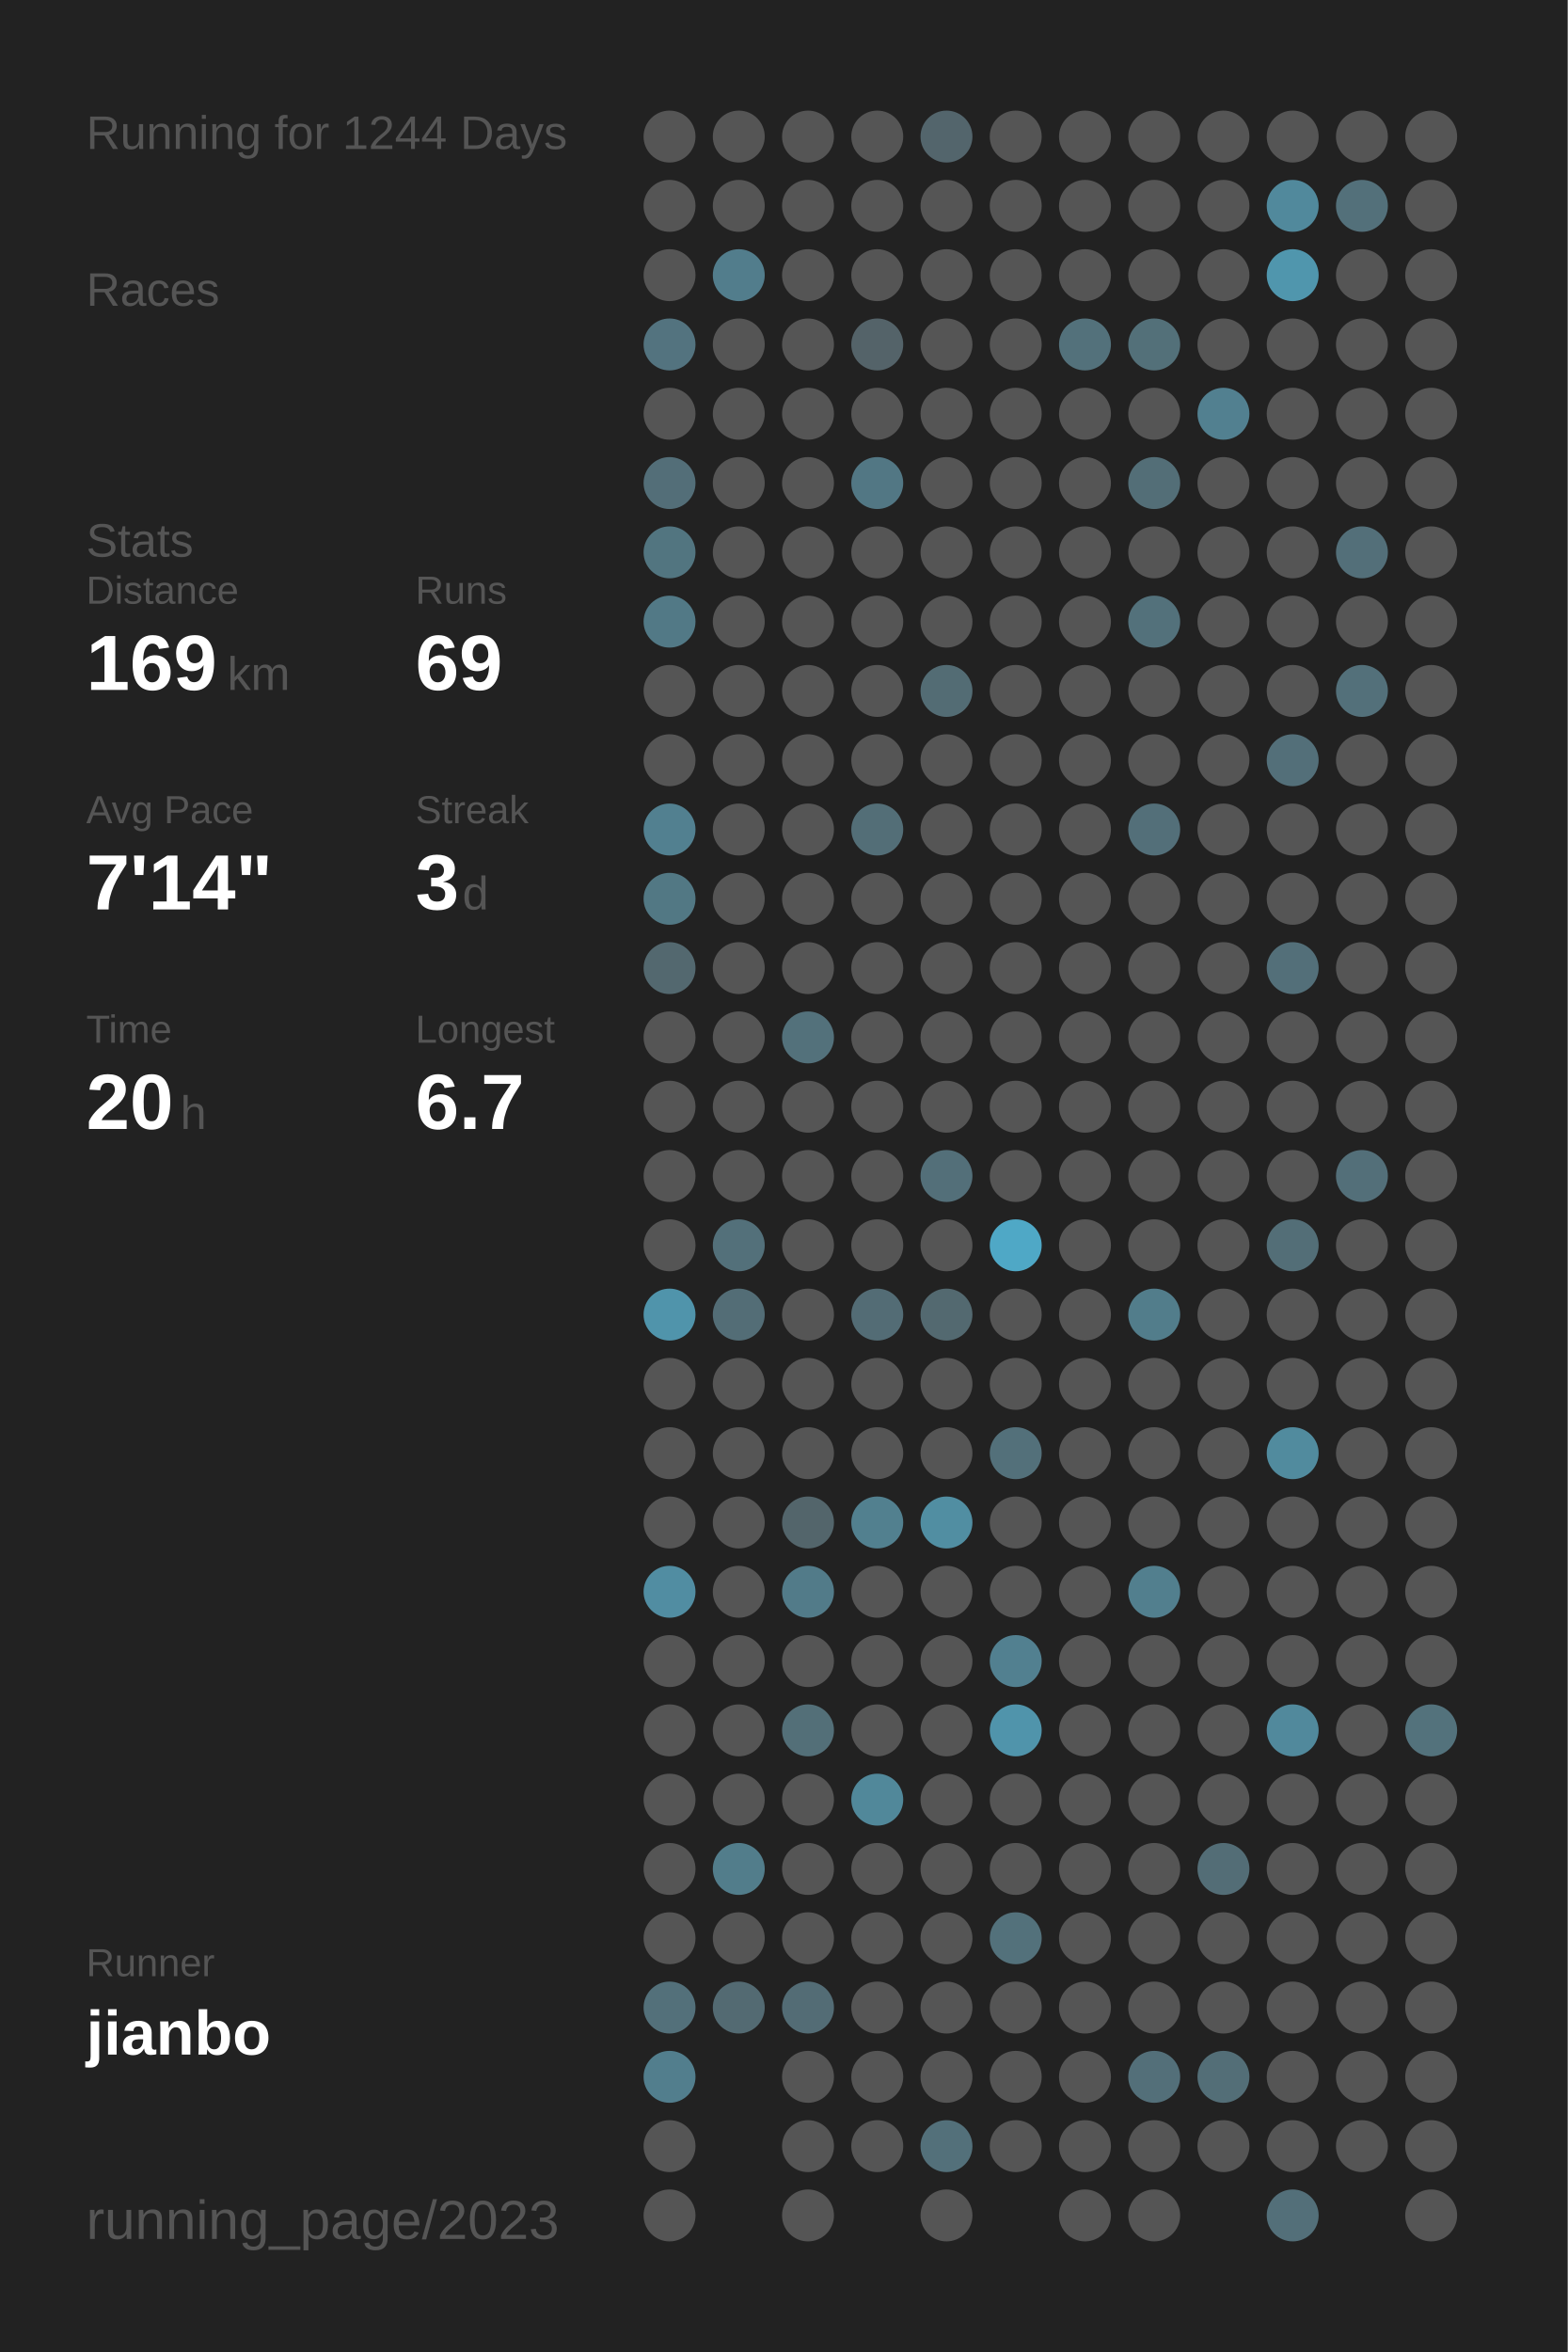
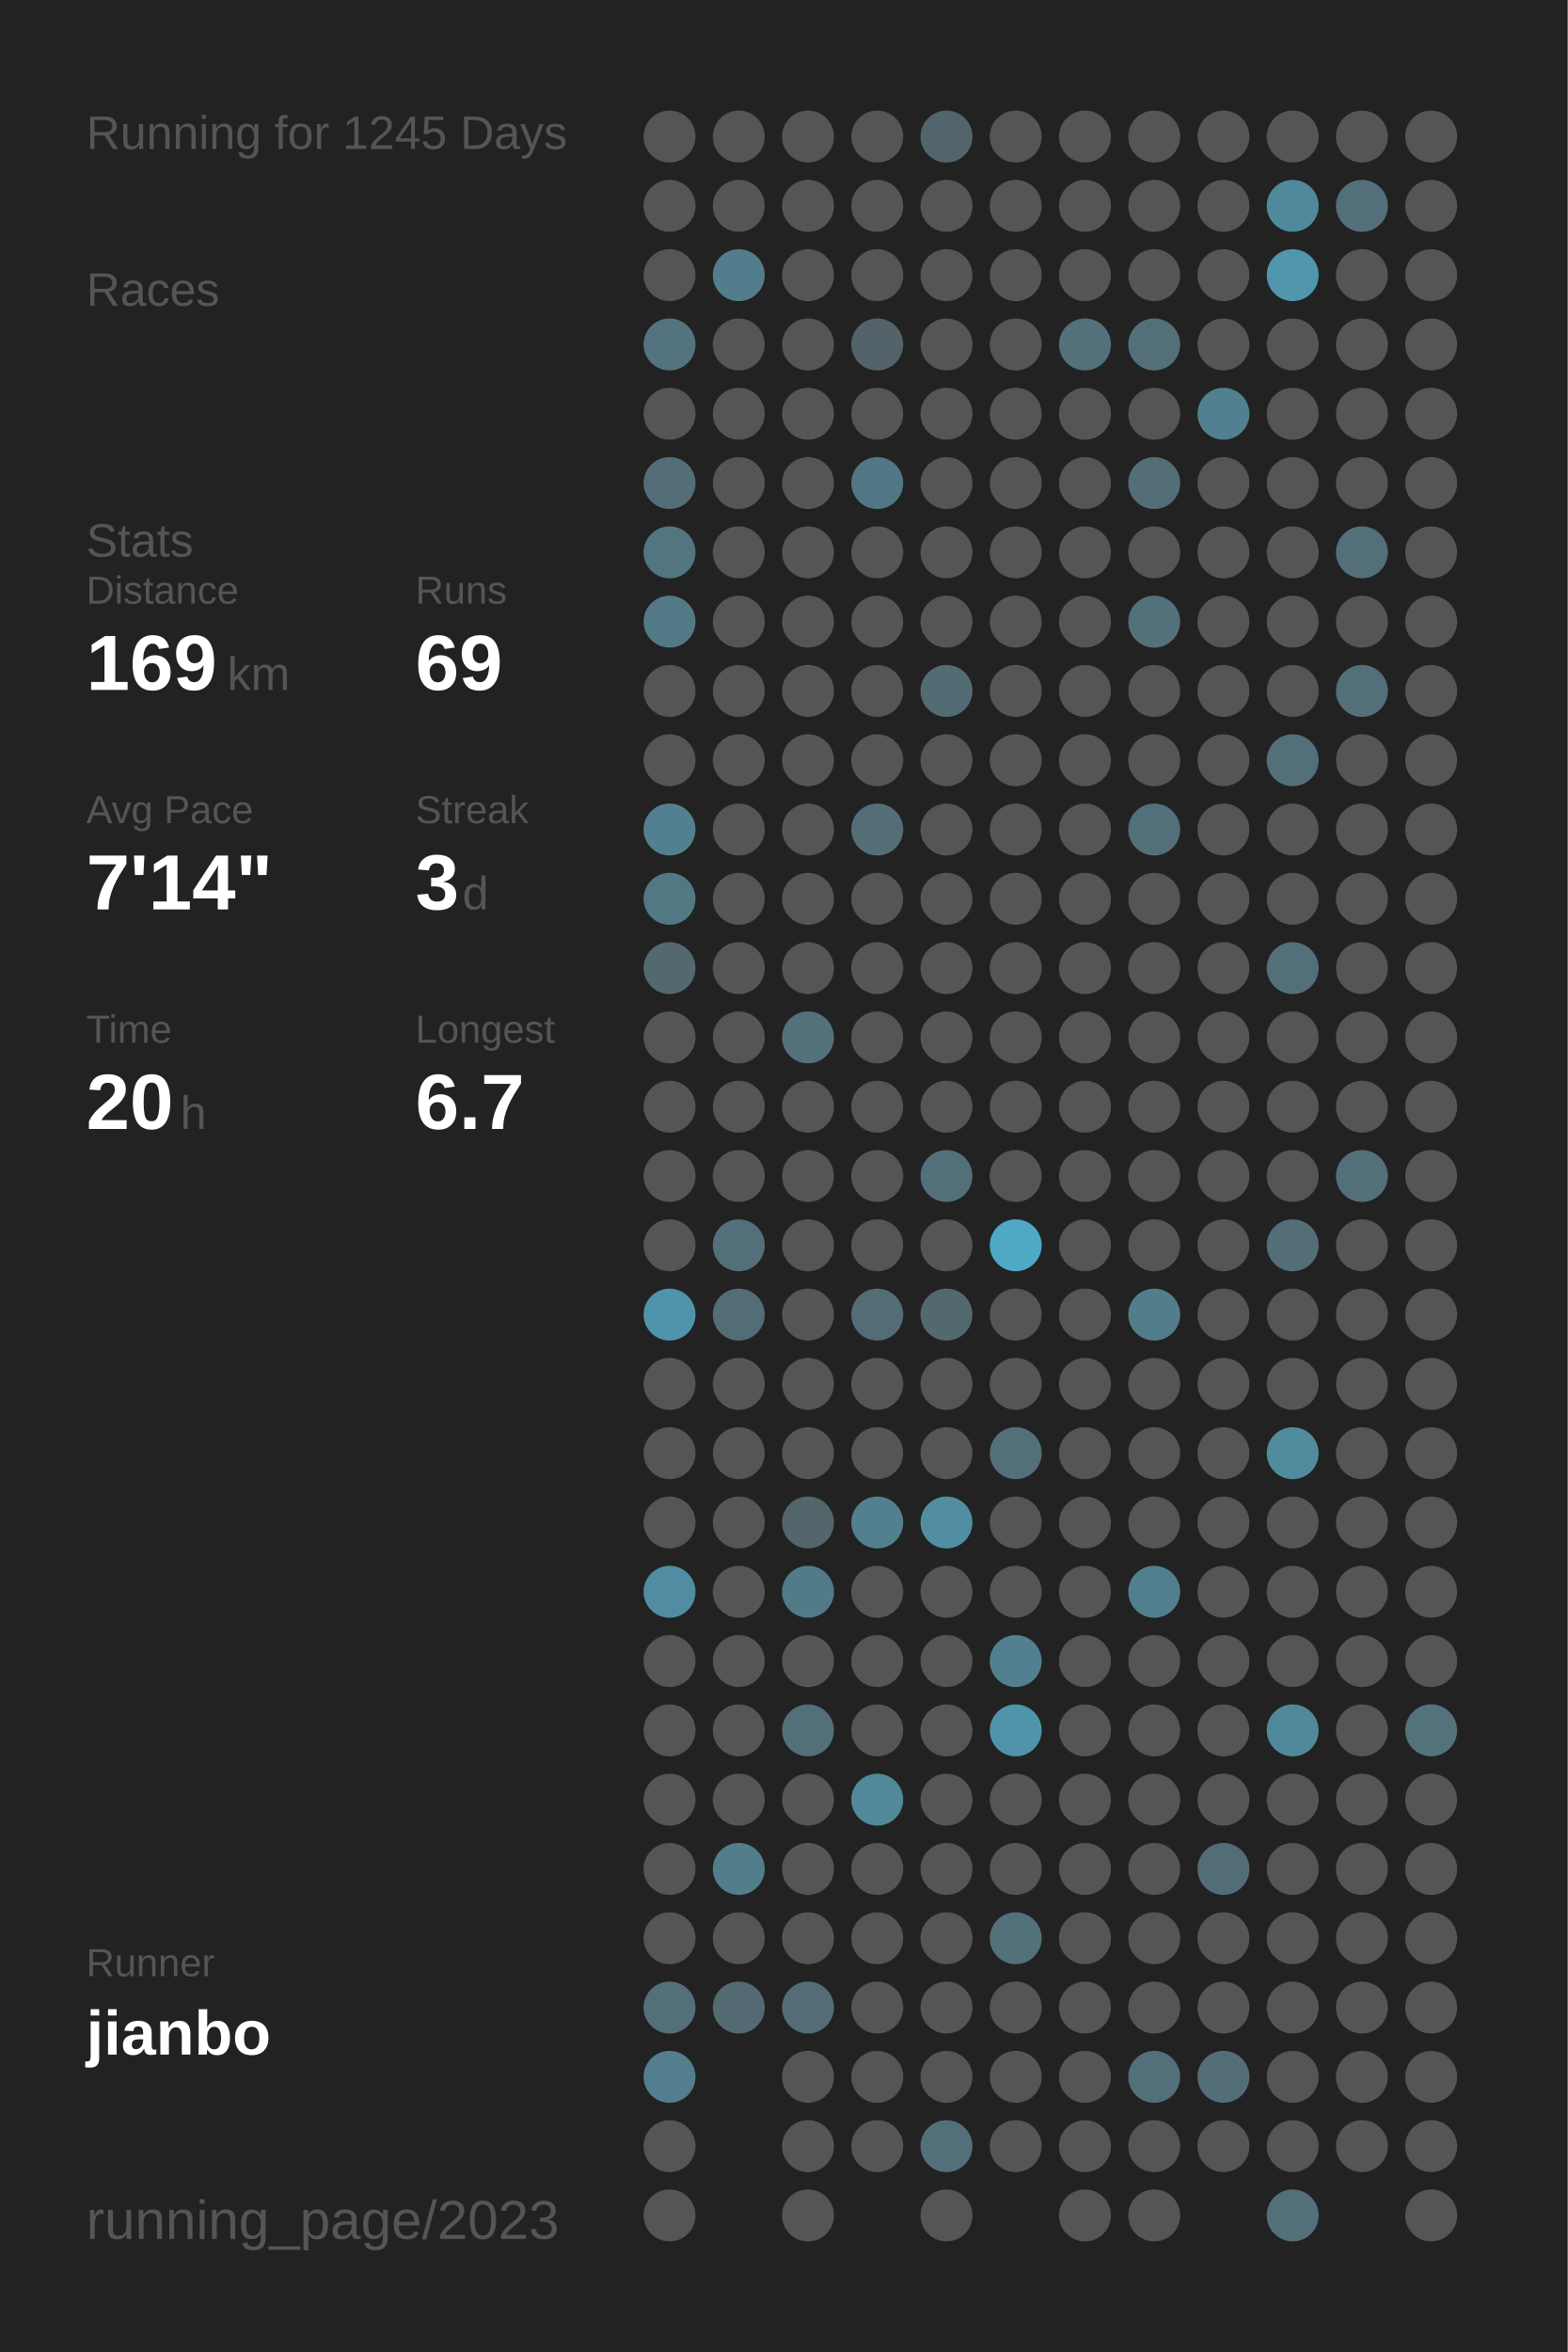
<svg xmlns="http://www.w3.org/2000/svg" baseProfile="full" height="300mm" version="1.1" viewBox="0,0,200,300" width="200mm">
  <defs />
  <rect fill="#222222" height="300" width="200" x="0" y="0" />
-   <text fill="#555555" style="font-size:6px; font-family:Arial;" x="11" y="19">Running for 1244 Days</text>
+   <text fill="#555555" style="font-size:6px; font-family:Arial;" x="11" y="19">Running for 1245 Days</text>
  <text fill="#555555" style="font-size:6px; font-family:Arial;" x="11" y="39">Races</text>
  <text fill="#555555" style="font-size:6px; font-family:Arial;" x="11" y="71">Stats</text>
  <text fill="#555555" style="font-size:5px; font-family:Arial;" x="11" y="77">Distance</text>
  <text fill="#FFFFFF" style="font-size:10px; font-family:Arial; font-weight:bold;" x="11" y="88">169</text>
  <text fill="#555555" style="font-size:6px; font-family:Arial;" x="29" y="88">km</text>
  <text fill="#555555" style="font-size:5px; font-family:Arial;" x="53" y="77">Runs</text>
  <text fill="#FFFFFF" style="font-size:10px; font-family:Arial; font-weight:bold;" x="53" y="88">69</text>
  <text fill="#555555" style="font-size:5px; font-family:Arial;" x="11" y="105">Avg Pace</text>
  <text fill="#FFFFFF" style="font-size:10px; font-family:Arial; font-weight:bold;" x="11" y="116">7'14"</text>
  <text fill="#555555" style="font-size:5px; font-family:Arial;" x="53" y="105">Streak</text>
  <text fill="#FFFFFF" style="font-size:10px; font-family:Arial; font-weight:bold;" x="53" y="116">3</text>
  <text fill="#555555" style="font-size:6px; font-family:Arial;" x="59" y="116">d</text>
  <text fill="#555555" style="font-size:5px; font-family:Arial;" x="11" y="133">Time</text>
  <text fill="#FFFFFF" style="font-size:10px; font-family:Arial; font-weight:bold;" x="11" y="144">20</text>
  <text fill="#555555" style="font-size:6px; font-family:Arial;" x="23" y="144">h</text>
  <text fill="#555555" style="font-size:5px; font-family:Arial;" x="53" y="133">Longest</text>
  <text fill="#FFFFFF" style="font-size:10px; font-family:Arial; font-weight:bold;" x="53" y="144">6.7</text>
  <text fill="#555555" style="font-size:5px; font-family:Arial;" x="11" y="252.065">Runner</text>
  <text fill="#FFFFFF" style="font-size:8px; font-family:Arial; font-weight:bold;" x="11" y="262.065">jianbo</text>
  <text fill="#555555" style="font-size:7px; font-family:Arial;" x="11" y="285.581">running_page/2023</text>
  <circle cx="85.417" cy="17.419" fill="#555555" r="3.312" />
  <circle cx="85.417" cy="26.258" fill="#555555" r="3.312" />
  <circle cx="85.417" cy="35.097" fill="#555555" r="3.312" />
  <circle cx="85.417" cy="43.935" fill="#53737f" r="3.312" />
  <circle cx="85.417" cy="52.774" fill="#555555" r="3.312" />
  <circle cx="85.417" cy="61.613" fill="#536e78" r="3.312" />
  <circle cx="85.417" cy="70.452" fill="#527580" r="3.312" />
  <circle cx="85.417" cy="79.29" fill="#527986" r="3.312" />
  <circle cx="85.417" cy="88.129" fill="#555555" r="3.312" />
  <circle cx="85.417" cy="96.968" fill="#555555" r="3.312" />
  <circle cx="85.417" cy="105.806" fill="#528090" r="3.312" />
  <circle cx="85.417" cy="114.645" fill="#527884" r="3.312" />
  <circle cx="85.417" cy="123.484" fill="#53686f" r="3.312" />
  <circle cx="85.417" cy="132.323" fill="#555555" r="3.312" />
  <circle cx="85.417" cy="141.161" fill="#555555" r="3.312" />
  <circle cx="85.417" cy="150" fill="#555555" r="3.312" />
  <circle cx="85.417" cy="158.839" fill="#555555" r="3.312" />
  <circle cx="85.417" cy="167.677" fill="#5094ab" r="3.312" />
  <circle cx="85.417" cy="176.516" fill="#555555" r="3.312" />
  <circle cx="85.417" cy="185.355" fill="#555555" r="3.312" />
  <circle cx="85.417" cy="194.194" fill="#555555" r="3.312" />
  <circle cx="85.417" cy="203.032" fill="#518da2" r="3.312" />
  <circle cx="85.417" cy="211.871" fill="#555555" r="3.312" />
  <circle cx="85.417" cy="220.71" fill="#555555" r="3.312" />
  <circle cx="85.417" cy="229.548" fill="#555555" r="3.312" />
  <circle cx="85.417" cy="238.387" fill="#555555" r="3.312" />
  <circle cx="85.417" cy="247.226" fill="#555555" r="3.312" />
  <circle cx="85.417" cy="256.065" fill="#53707a" r="3.312" />
  <circle cx="85.417" cy="264.903" fill="#527e8d" r="3.312" />
  <circle cx="85.417" cy="273.742" fill="#555555" r="3.312" />
  <circle cx="85.417" cy="282.581" fill="#555555" r="3.312" />
  <circle cx="94.25" cy="17.419" fill="#555555" r="3.312" />
  <circle cx="94.25" cy="26.258" fill="#555555" r="3.312" />
  <circle cx="94.25" cy="35.097" fill="#527d8c" r="3.312" />
  <circle cx="94.25" cy="43.935" fill="#555555" r="3.312" />
  <circle cx="94.25" cy="52.774" fill="#555555" r="3.312" />
  <circle cx="94.25" cy="61.613" fill="#555555" r="3.312" />
  <circle cx="94.25" cy="70.452" fill="#555555" r="3.312" />
  <circle cx="94.25" cy="79.29" fill="#555555" r="3.312" />
  <circle cx="94.25" cy="88.129" fill="#555555" r="3.312" />
  <circle cx="94.25" cy="96.968" fill="#555555" r="3.312" />
  <circle cx="94.25" cy="105.806" fill="#555555" r="3.312" />
  <circle cx="94.25" cy="114.645" fill="#555555" r="3.312" />
  <circle cx="94.25" cy="123.484" fill="#555555" r="3.312" />
  <circle cx="94.25" cy="132.323" fill="#555555" r="3.312" />
  <circle cx="94.25" cy="141.161" fill="#555555" r="3.312" />
  <circle cx="94.25" cy="150" fill="#555555" r="3.312" />
  <circle cx="94.25" cy="158.839" fill="#53707a" r="3.312" />
  <circle cx="94.25" cy="167.677" fill="#536d76" r="3.312" />
  <circle cx="94.25" cy="176.516" fill="#555555" r="3.312" />
  <circle cx="94.25" cy="185.355" fill="#555555" r="3.312" />
  <circle cx="94.25" cy="194.194" fill="#555555" r="3.312" />
  <circle cx="94.25" cy="203.032" fill="#555555" r="3.312" />
  <circle cx="94.25" cy="211.871" fill="#555555" r="3.312" />
  <circle cx="94.25" cy="220.71" fill="#555555" r="3.312" />
  <circle cx="94.25" cy="229.548" fill="#555555" r="3.312" />
  <circle cx="94.25" cy="238.387" fill="#527d8b" r="3.312" />
  <circle cx="94.25" cy="247.226" fill="#555555" r="3.312" />
  <circle cx="94.25" cy="256.065" fill="#536a72" r="3.312" />
  <circle cx="103.083" cy="17.419" fill="#555555" r="3.312" />
  <circle cx="103.083" cy="26.258" fill="#555555" r="3.312" />
  <circle cx="103.083" cy="35.097" fill="#555555" r="3.312" />
  <circle cx="103.083" cy="43.935" fill="#555555" r="3.312" />
  <circle cx="103.083" cy="52.774" fill="#555555" r="3.312" />
  <circle cx="103.083" cy="61.613" fill="#555555" r="3.312" />
  <circle cx="103.083" cy="70.452" fill="#555555" r="3.312" />
  <circle cx="103.083" cy="79.29" fill="#555555" r="3.312" />
  <circle cx="103.083" cy="88.129" fill="#555555" r="3.312" />
  <circle cx="103.083" cy="96.968" fill="#555555" r="3.312" />
  <circle cx="103.083" cy="105.806" fill="#555555" r="3.312" />
  <circle cx="103.083" cy="114.645" fill="#555555" r="3.312" />
  <circle cx="103.083" cy="123.484" fill="#555555" r="3.312" />
  <circle cx="103.083" cy="132.323" fill="#53717b" r="3.312" />
  <circle cx="103.083" cy="141.161" fill="#555555" r="3.312" />
  <circle cx="103.083" cy="150" fill="#555555" r="3.312" />
  <circle cx="103.083" cy="158.839" fill="#555555" r="3.312" />
  <circle cx="103.083" cy="167.677" fill="#555555" r="3.312" />
  <circle cx="103.083" cy="176.516" fill="#555555" r="3.312" />
  <circle cx="103.083" cy="185.355" fill="#555555" r="3.312" />
  <circle cx="103.083" cy="194.194" fill="#53656b" r="3.312" />
  <circle cx="103.083" cy="203.032" fill="#527b89" r="3.312" />
  <circle cx="103.083" cy="211.871" fill="#555555" r="3.312" />
  <circle cx="103.083" cy="220.71" fill="#536f78" r="3.312" />
  <circle cx="103.083" cy="229.548" fill="#555555" r="3.312" />
  <circle cx="103.083" cy="238.387" fill="#555555" r="3.312" />
  <circle cx="103.083" cy="247.226" fill="#555555" r="3.312" />
  <circle cx="103.083" cy="256.065" fill="#536c75" r="3.312" />
  <circle cx="103.083" cy="264.903" fill="#555555" r="3.312" />
  <circle cx="103.083" cy="273.742" fill="#555555" r="3.312" />
  <circle cx="103.083" cy="282.581" fill="#555555" r="3.312" />
  <circle cx="111.917" cy="17.419" fill="#555555" r="3.312" />
  <circle cx="111.917" cy="26.258" fill="#555555" r="3.312" />
  <circle cx="111.917" cy="35.097" fill="#555555" r="3.312" />
  <circle cx="111.917" cy="43.935" fill="#546369" r="3.312" />
  <circle cx="111.917" cy="52.774" fill="#555555" r="3.312" />
  <circle cx="111.917" cy="61.613" fill="#527784" r="3.312" />
  <circle cx="111.917" cy="70.452" fill="#555555" r="3.312" />
  <circle cx="111.917" cy="79.29" fill="#555555" r="3.312" />
  <circle cx="111.917" cy="88.129" fill="#555555" r="3.312" />
  <circle cx="111.917" cy="96.968" fill="#555555" r="3.312" />
  <circle cx="111.917" cy="105.806" fill="#536e77" r="3.312" />
  <circle cx="111.917" cy="114.645" fill="#555555" r="3.312" />
  <circle cx="111.917" cy="123.484" fill="#555555" r="3.312" />
  <circle cx="111.917" cy="132.323" fill="#555555" r="3.312" />
  <circle cx="111.917" cy="141.161" fill="#555555" r="3.312" />
  <circle cx="111.917" cy="150" fill="#555555" r="3.312" />
  <circle cx="111.917" cy="158.839" fill="#555555" r="3.312" />
  <circle cx="111.917" cy="167.677" fill="#536c75" r="3.312" />
  <circle cx="111.917" cy="176.516" fill="#555555" r="3.312" />
  <circle cx="111.917" cy="185.355" fill="#555555" r="3.312" />
  <circle cx="111.917" cy="194.194" fill="#52808f" r="3.312" />
  <circle cx="111.917" cy="203.032" fill="#555555" r="3.312" />
  <circle cx="111.917" cy="211.871" fill="#555555" r="3.312" />
  <circle cx="111.917" cy="220.71" fill="#555555" r="3.312" />
  <circle cx="111.917" cy="229.548" fill="#51889a" r="3.312" />
  <circle cx="111.917" cy="238.387" fill="#555555" r="3.312" />
  <circle cx="111.917" cy="247.226" fill="#555555" r="3.312" />
  <circle cx="111.917" cy="256.065" fill="#555555" r="3.312" />
  <circle cx="111.917" cy="264.903" fill="#555555" r="3.312" />
  <circle cx="111.917" cy="273.742" fill="#555555" r="3.312" />
  <circle cx="120.75" cy="17.419" fill="#53656c" r="3.312" />
  <circle cx="120.75" cy="26.258" fill="#555555" r="3.312" />
  <circle cx="120.75" cy="35.097" fill="#555555" r="3.312" />
  <circle cx="120.75" cy="43.935" fill="#555555" r="3.312" />
  <circle cx="120.75" cy="52.774" fill="#555555" r="3.312" />
  <circle cx="120.75" cy="61.613" fill="#555555" r="3.312" />
  <circle cx="120.75" cy="70.452" fill="#555555" r="3.312" />
  <circle cx="120.75" cy="79.29" fill="#555555" r="3.312" />
  <circle cx="120.75" cy="88.129" fill="#536c74" r="3.312" />
  <circle cx="120.75" cy="96.968" fill="#555555" r="3.312" />
  <circle cx="120.75" cy="105.806" fill="#555555" r="3.312" />
  <circle cx="120.75" cy="114.645" fill="#555555" r="3.312" />
  <circle cx="120.75" cy="123.484" fill="#555555" r="3.312" />
  <circle cx="120.75" cy="132.323" fill="#555555" r="3.312" />
  <circle cx="120.75" cy="141.161" fill="#555555" r="3.312" />
  <circle cx="120.75" cy="150" fill="#536f79" r="3.312" />
  <circle cx="120.75" cy="158.839" fill="#555555" r="3.312" />
  <circle cx="120.75" cy="167.677" fill="#536970" r="3.312" />
  <circle cx="120.75" cy="176.516" fill="#555555" r="3.312" />
  <circle cx="120.75" cy="185.355" fill="#555555" r="3.312" />
  <circle cx="120.75" cy="194.194" fill="#518ea2" r="3.312" />
  <circle cx="120.75" cy="203.032" fill="#555555" r="3.312" />
  <circle cx="120.75" cy="211.871" fill="#555555" r="3.312" />
  <circle cx="120.75" cy="220.71" fill="#555555" r="3.312" />
  <circle cx="120.75" cy="229.548" fill="#555555" r="3.312" />
  <circle cx="120.75" cy="238.387" fill="#555555" r="3.312" />
  <circle cx="120.75" cy="247.226" fill="#555555" r="3.312" />
  <circle cx="120.75" cy="256.065" fill="#555555" r="3.312" />
  <circle cx="120.75" cy="264.903" fill="#555555" r="3.312" />
  <circle cx="120.75" cy="273.742" fill="#53707a" r="3.312" />
  <circle cx="120.75" cy="282.581" fill="#555555" r="3.312" />
  <circle cx="129.583" cy="17.419" fill="#555555" r="3.312" />
  <circle cx="129.583" cy="26.258" fill="#555555" r="3.312" />
  <circle cx="129.583" cy="35.097" fill="#555555" r="3.312" />
  <circle cx="129.583" cy="43.935" fill="#555555" r="3.312" />
  <circle cx="129.583" cy="52.774" fill="#555555" r="3.312" />
  <circle cx="129.583" cy="61.613" fill="#555555" r="3.312" />
  <circle cx="129.583" cy="70.452" fill="#555555" r="3.312" />
  <circle cx="129.583" cy="79.29" fill="#555555" r="3.312" />
  <circle cx="129.583" cy="88.129" fill="#555555" r="3.312" />
  <circle cx="129.583" cy="96.968" fill="#555555" r="3.312" />
  <circle cx="129.583" cy="105.806" fill="#555555" r="3.312" />
  <circle cx="129.583" cy="114.645" fill="#555555" r="3.312" />
  <circle cx="129.583" cy="123.484" fill="#555555" r="3.312" />
  <circle cx="129.583" cy="132.323" fill="#555555" r="3.312" />
  <circle cx="129.583" cy="141.161" fill="#555555" r="3.312" />
  <circle cx="129.583" cy="150" fill="#555555" r="3.312" />
  <circle cx="129.583" cy="158.839" fill="#4fa8c6" r="3.312" />
  <circle cx="129.583" cy="167.677" fill="#555555" r="3.312" />
  <circle cx="129.583" cy="176.516" fill="#555555" r="3.312" />
  <circle cx="129.583" cy="185.355" fill="#53707a" r="3.312" />
  <circle cx="129.583" cy="194.194" fill="#555555" r="3.312" />
  <circle cx="129.583" cy="203.032" fill="#555555" r="3.312" />
  <circle cx="129.583" cy="211.871" fill="#528090" r="3.312" />
  <circle cx="129.583" cy="220.71" fill="#5094ab" r="3.312" />
  <circle cx="129.583" cy="229.548" fill="#555555" r="3.312" />
  <circle cx="129.583" cy="238.387" fill="#555555" r="3.312" />
  <circle cx="129.583" cy="247.226" fill="#53717b" r="3.312" />
  <circle cx="129.583" cy="256.065" fill="#555555" r="3.312" />
  <circle cx="129.583" cy="264.903" fill="#555555" r="3.312" />
  <circle cx="129.583" cy="273.742" fill="#555555" r="3.312" />
  <circle cx="138.417" cy="17.419" fill="#555555" r="3.312" />
  <circle cx="138.417" cy="26.258" fill="#555555" r="3.312" />
  <circle cx="138.417" cy="35.097" fill="#555555" r="3.312" />
  <circle cx="138.417" cy="43.935" fill="#53717b" r="3.312" />
  <circle cx="138.417" cy="52.774" fill="#555555" r="3.312" />
  <circle cx="138.417" cy="61.613" fill="#555555" r="3.312" />
  <circle cx="138.417" cy="70.452" fill="#555555" r="3.312" />
  <circle cx="138.417" cy="79.29" fill="#555555" r="3.312" />
  <circle cx="138.417" cy="88.129" fill="#555555" r="3.312" />
  <circle cx="138.417" cy="96.968" fill="#555555" r="3.312" />
  <circle cx="138.417" cy="105.806" fill="#555555" r="3.312" />
  <circle cx="138.417" cy="114.645" fill="#555555" r="3.312" />
  <circle cx="138.417" cy="123.484" fill="#555555" r="3.312" />
  <circle cx="138.417" cy="132.323" fill="#555555" r="3.312" />
  <circle cx="138.417" cy="141.161" fill="#555555" r="3.312" />
  <circle cx="138.417" cy="150" fill="#555555" r="3.312" />
  <circle cx="138.417" cy="158.839" fill="#555555" r="3.312" />
  <circle cx="138.417" cy="167.677" fill="#555555" r="3.312" />
  <circle cx="138.417" cy="176.516" fill="#555555" r="3.312" />
  <circle cx="138.417" cy="185.355" fill="#555555" r="3.312" />
  <circle cx="138.417" cy="194.194" fill="#555555" r="3.312" />
  <circle cx="138.417" cy="203.032" fill="#555555" r="3.312" />
  <circle cx="138.417" cy="211.871" fill="#555555" r="3.312" />
  <circle cx="138.417" cy="220.71" fill="#555555" r="3.312" />
  <circle cx="138.417" cy="229.548" fill="#555555" r="3.312" />
  <circle cx="138.417" cy="238.387" fill="#555555" r="3.312" />
  <circle cx="138.417" cy="247.226" fill="#555555" r="3.312" />
  <circle cx="138.417" cy="256.065" fill="#555555" r="3.312" />
  <circle cx="138.417" cy="264.903" fill="#555555" r="3.312" />
  <circle cx="138.417" cy="273.742" fill="#555555" r="3.312" />
  <circle cx="138.417" cy="282.581" fill="#555555" r="3.312" />
  <circle cx="147.25" cy="17.419" fill="#555555" r="3.312" />
  <circle cx="147.25" cy="26.258" fill="#555555" r="3.312" />
  <circle cx="147.25" cy="35.097" fill="#555555" r="3.312" />
  <circle cx="147.25" cy="43.935" fill="#537079" r="3.312" />
  <circle cx="147.25" cy="52.774" fill="#555555" r="3.312" />
  <circle cx="147.25" cy="61.613" fill="#536e77" r="3.312" />
  <circle cx="147.25" cy="70.452" fill="#555555" r="3.312" />
  <circle cx="147.25" cy="79.29" fill="#53717b" r="3.312" />
  <circle cx="147.25" cy="88.129" fill="#555555" r="3.312" />
  <circle cx="147.25" cy="96.968" fill="#555555" r="3.312" />
  <circle cx="147.25" cy="105.806" fill="#536f79" r="3.312" />
  <circle cx="147.25" cy="114.645" fill="#555555" r="3.312" />
  <circle cx="147.25" cy="123.484" fill="#555555" r="3.312" />
  <circle cx="147.25" cy="132.323" fill="#555555" r="3.312" />
  <circle cx="147.25" cy="141.161" fill="#555555" r="3.312" />
  <circle cx="147.25" cy="150" fill="#555555" r="3.312" />
  <circle cx="147.25" cy="158.839" fill="#555555" r="3.312" />
  <circle cx="147.25" cy="167.677" fill="#527d8b" r="3.312" />
  <circle cx="147.25" cy="176.516" fill="#555555" r="3.312" />
  <circle cx="147.25" cy="185.355" fill="#555555" r="3.312" />
  <circle cx="147.25" cy="194.194" fill="#555555" r="3.312" />
  <circle cx="147.25" cy="203.032" fill="#527f8e" r="3.312" />
  <circle cx="147.25" cy="211.871" fill="#555555" r="3.312" />
  <circle cx="147.25" cy="220.71" fill="#555555" r="3.312" />
  <circle cx="147.25" cy="229.548" fill="#555555" r="3.312" />
  <circle cx="147.25" cy="238.387" fill="#555555" r="3.312" />
  <circle cx="147.25" cy="247.226" fill="#555555" r="3.312" />
  <circle cx="147.25" cy="256.065" fill="#555555" r="3.312" />
  <circle cx="147.25" cy="264.903" fill="#536f79" r="3.312" />
  <circle cx="147.25" cy="273.742" fill="#555555" r="3.312" />
  <circle cx="147.25" cy="282.581" fill="#555555" r="3.312" />
  <circle cx="156.083" cy="17.419" fill="#555555" r="3.312" />
  <circle cx="156.083" cy="26.258" fill="#555555" r="3.312" />
  <circle cx="156.083" cy="35.097" fill="#555555" r="3.312" />
  <circle cx="156.083" cy="43.935" fill="#555555" r="3.312" />
  <circle cx="156.083" cy="52.774" fill="#528090" r="3.312" />
  <circle cx="156.083" cy="61.613" fill="#555555" r="3.312" />
  <circle cx="156.083" cy="70.452" fill="#555555" r="3.312" />
  <circle cx="156.083" cy="79.29" fill="#555555" r="3.312" />
  <circle cx="156.083" cy="88.129" fill="#555555" r="3.312" />
  <circle cx="156.083" cy="96.968" fill="#555555" r="3.312" />
  <circle cx="156.083" cy="105.806" fill="#555555" r="3.312" />
  <circle cx="156.083" cy="114.645" fill="#555555" r="3.312" />
  <circle cx="156.083" cy="123.484" fill="#555555" r="3.312" />
  <circle cx="156.083" cy="132.323" fill="#555555" r="3.312" />
  <circle cx="156.083" cy="141.161" fill="#555555" r="3.312" />
  <circle cx="156.083" cy="150" fill="#555555" r="3.312" />
  <circle cx="156.083" cy="158.839" fill="#555555" r="3.312" />
  <circle cx="156.083" cy="167.677" fill="#555555" r="3.312" />
  <circle cx="156.083" cy="176.516" fill="#555555" r="3.312" />
  <circle cx="156.083" cy="185.355" fill="#555555" r="3.312" />
  <circle cx="156.083" cy="194.194" fill="#555555" r="3.312" />
  <circle cx="156.083" cy="203.032" fill="#555555" r="3.312" />
  <circle cx="156.083" cy="211.871" fill="#555555" r="3.312" />
  <circle cx="156.083" cy="220.71" fill="#555555" r="3.312" />
  <circle cx="156.083" cy="229.548" fill="#555555" r="3.312" />
  <circle cx="156.083" cy="238.387" fill="#536d76" r="3.312" />
  <circle cx="156.083" cy="247.226" fill="#555555" r="3.312" />
  <circle cx="156.083" cy="256.065" fill="#555555" r="3.312" />
  <circle cx="156.083" cy="264.903" fill="#536e77" r="3.312" />
  <circle cx="156.083" cy="273.742" fill="#555555" r="3.312" />
  <circle cx="164.917" cy="17.419" fill="#555555" r="3.312" />
  <circle cx="164.917" cy="26.258" fill="#51899c" r="3.312" />
  <circle cx="164.917" cy="35.097" fill="#5096ad" r="3.312" />
  <circle cx="164.917" cy="43.935" fill="#555555" r="3.312" />
  <circle cx="164.917" cy="52.774" fill="#555555" r="3.312" />
  <circle cx="164.917" cy="61.613" fill="#555555" r="3.312" />
  <circle cx="164.917" cy="70.452" fill="#555555" r="3.312" />
  <circle cx="164.917" cy="79.29" fill="#555555" r="3.312" />
  <circle cx="164.917" cy="88.129" fill="#555555" r="3.312" />
  <circle cx="164.917" cy="96.968" fill="#536f79" r="3.312" />
  <circle cx="164.917" cy="105.806" fill="#555555" r="3.312" />
  <circle cx="164.917" cy="114.645" fill="#555555" r="3.312" />
  <circle cx="164.917" cy="123.484" fill="#536f79" r="3.312" />
  <circle cx="164.917" cy="132.323" fill="#555555" r="3.312" />
  <circle cx="164.917" cy="141.161" fill="#555555" r="3.312" />
  <circle cx="164.917" cy="150" fill="#555555" r="3.312" />
  <circle cx="164.917" cy="158.839" fill="#536e77" r="3.312" />
  <circle cx="164.917" cy="167.677" fill="#555555" r="3.312" />
  <circle cx="164.917" cy="176.516" fill="#555555" r="3.312" />
  <circle cx="164.917" cy="185.355" fill="#518b9e" r="3.312" />
  <circle cx="164.917" cy="194.194" fill="#555555" r="3.312" />
  <circle cx="164.917" cy="203.032" fill="#555555" r="3.312" />
  <circle cx="164.917" cy="211.871" fill="#555555" r="3.312" />
  <circle cx="164.917" cy="220.71" fill="#51899c" r="3.312" />
  <circle cx="164.917" cy="229.548" fill="#555555" r="3.312" />
  <circle cx="164.917" cy="238.387" fill="#555555" r="3.312" />
  <circle cx="164.917" cy="247.226" fill="#555555" r="3.312" />
  <circle cx="164.917" cy="256.065" fill="#555555" r="3.312" />
  <circle cx="164.917" cy="264.903" fill="#555555" r="3.312" />
  <circle cx="164.917" cy="273.742" fill="#555555" r="3.312" />
  <circle cx="164.917" cy="282.581" fill="#536f79" r="3.312" />
  <circle cx="173.75" cy="17.419" fill="#555555" r="3.312" />
  <circle cx="173.75" cy="26.258" fill="#53707a" r="3.312" />
  <circle cx="173.75" cy="35.097" fill="#555555" r="3.312" />
  <circle cx="173.75" cy="43.935" fill="#555555" r="3.312" />
  <circle cx="173.75" cy="52.774" fill="#555555" r="3.312" />
  <circle cx="173.75" cy="61.613" fill="#555555" r="3.312" />
  <circle cx="173.75" cy="70.452" fill="#536f79" r="3.312" />
  <circle cx="173.75" cy="79.29" fill="#555555" r="3.312" />
  <circle cx="173.75" cy="88.129" fill="#53707a" r="3.312" />
  <circle cx="173.75" cy="96.968" fill="#555555" r="3.312" />
  <circle cx="173.75" cy="105.806" fill="#555555" r="3.312" />
  <circle cx="173.75" cy="114.645" fill="#555555" r="3.312" />
  <circle cx="173.75" cy="123.484" fill="#555555" r="3.312" />
  <circle cx="173.75" cy="132.323" fill="#555555" r="3.312" />
  <circle cx="173.75" cy="141.161" fill="#555555" r="3.312" />
  <circle cx="173.75" cy="150" fill="#536f79" r="3.312" />
  <circle cx="173.75" cy="158.839" fill="#555555" r="3.312" />
  <circle cx="173.75" cy="167.677" fill="#555555" r="3.312" />
  <circle cx="173.75" cy="176.516" fill="#555555" r="3.312" />
  <circle cx="173.75" cy="185.355" fill="#555555" r="3.312" />
  <circle cx="173.75" cy="194.194" fill="#555555" r="3.312" />
  <circle cx="173.75" cy="203.032" fill="#555555" r="3.312" />
  <circle cx="173.75" cy="211.871" fill="#555555" r="3.312" />
  <circle cx="173.75" cy="220.71" fill="#555555" r="3.312" />
  <circle cx="173.75" cy="229.548" fill="#555555" r="3.312" />
  <circle cx="173.75" cy="238.387" fill="#555555" r="3.312" />
  <circle cx="173.75" cy="247.226" fill="#555555" r="3.312" />
  <circle cx="173.75" cy="256.065" fill="#555555" r="3.312" />
  <circle cx="173.75" cy="264.903" fill="#555555" r="3.312" />
  <circle cx="173.75" cy="273.742" fill="#555555" r="3.312" />
  <circle cx="182.583" cy="17.419" fill="#555555" r="3.312" />
  <circle cx="182.583" cy="26.258" fill="#555555" r="3.312" />
  <circle cx="182.583" cy="35.097" fill="#555555" r="3.312" />
  <circle cx="182.583" cy="43.935" fill="#555555" r="3.312" />
  <circle cx="182.583" cy="52.774" fill="#555555" r="3.312" />
  <circle cx="182.583" cy="61.613" fill="#555555" r="3.312" />
  <circle cx="182.583" cy="70.452" fill="#555555" r="3.312" />
  <circle cx="182.583" cy="79.29" fill="#555555" r="3.312" />
  <circle cx="182.583" cy="88.129" fill="#555555" r="3.312" />
  <circle cx="182.583" cy="96.968" fill="#555555" r="3.312" />
  <circle cx="182.583" cy="105.806" fill="#555555" r="3.312" />
  <circle cx="182.583" cy="114.645" fill="#555555" r="3.312" />
  <circle cx="182.583" cy="123.484" fill="#555555" r="3.312" />
  <circle cx="182.583" cy="132.323" fill="#555555" r="3.312" />
  <circle cx="182.583" cy="141.161" fill="#555555" r="3.312" />
  <circle cx="182.583" cy="150" fill="#555555" r="3.312" />
  <circle cx="182.583" cy="158.839" fill="#555555" r="3.312" />
  <circle cx="182.583" cy="167.677" fill="#555555" r="3.312" />
  <circle cx="182.583" cy="176.516" fill="#555555" r="3.312" />
  <circle cx="182.583" cy="185.355" fill="#555555" r="3.312" />
  <circle cx="182.583" cy="194.194" fill="#555555" r="3.312" />
  <circle cx="182.583" cy="203.032" fill="#555555" r="3.312" />
  <circle cx="182.583" cy="211.871" fill="#555555" r="3.312" />
  <circle cx="182.583" cy="220.71" fill="#53727c" r="3.312" />
  <circle cx="182.583" cy="229.548" fill="#555555" r="3.312" />
  <circle cx="182.583" cy="238.387" fill="#555555" r="3.312" />
  <circle cx="182.583" cy="247.226" fill="#555555" r="3.312" />
  <circle cx="182.583" cy="256.065" fill="#555555" r="3.312" />
  <circle cx="182.583" cy="264.903" fill="#555555" r="3.312" />
  <circle cx="182.583" cy="273.742" fill="#555555" r="3.312" />
  <circle cx="182.583" cy="282.581" fill="#555555" r="3.312" />
</svg>
